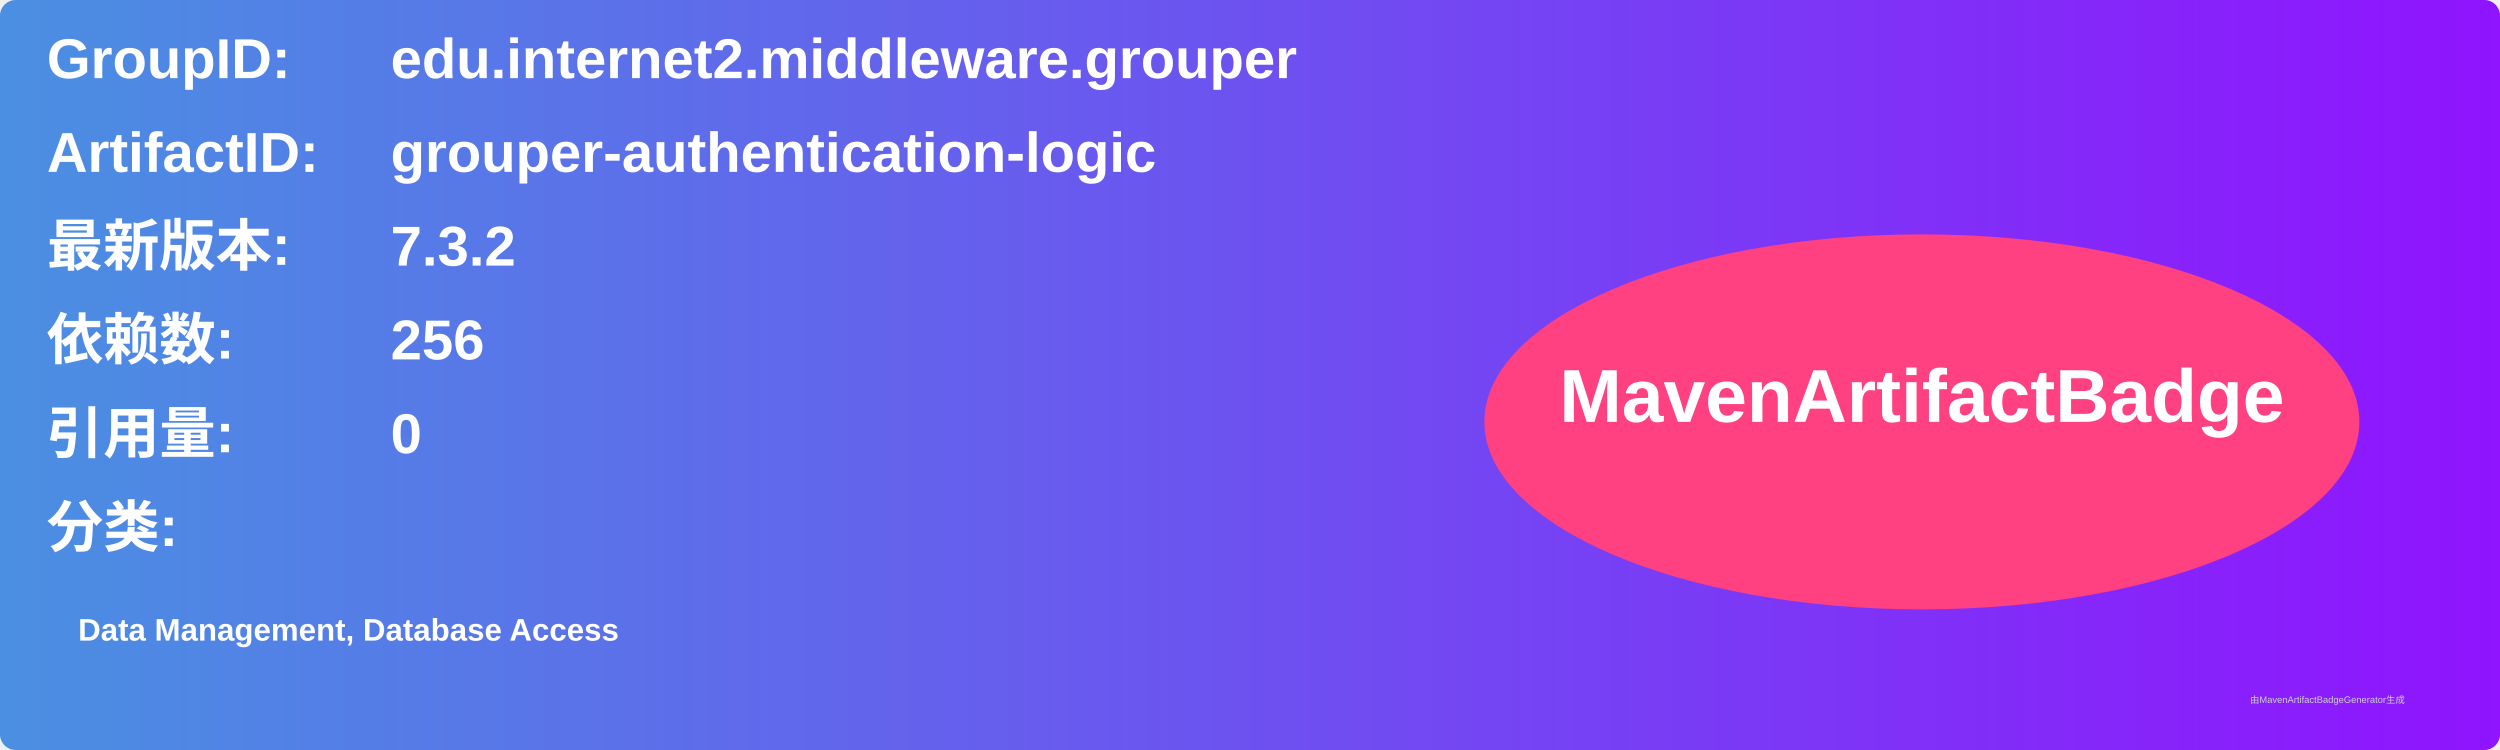
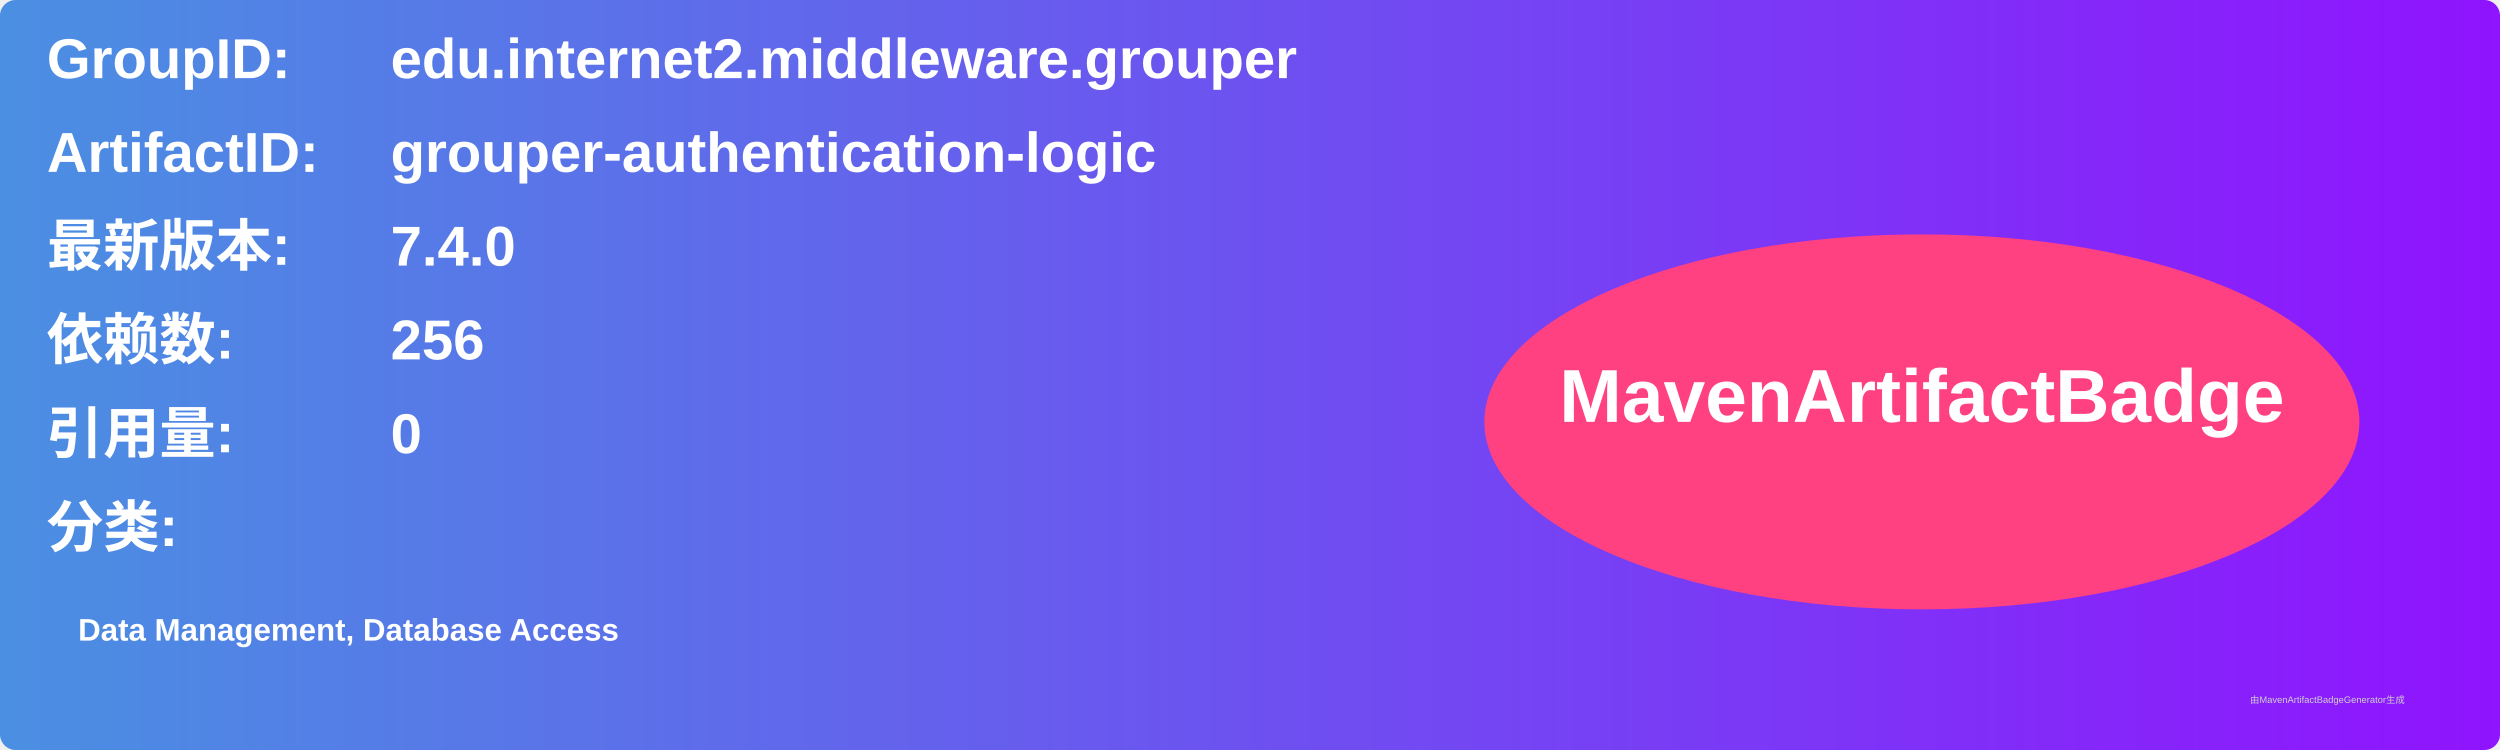
<svg xmlns="http://www.w3.org/2000/svg" width="800" height="240" viewBox="0 0 800 240">
  <linearGradient id="grad" x1="0%" y1="0%" x2="100%" y2="0%">
    <stop offset="0%" stop-color="#4a90e2" />
    <stop offset="100%" stop-color="#9013fe" />
  </linearGradient>
  <rect width="100%" height="100%" rx="5" ry="5" fill="url(#grad)" />
  <g transform="translate(15, 15)">
    <text x="0" y="10" font-family="Arial" font-size="18" fill="white" font-weight="bold" width="260">GroupID:</text>
    <text x="110" y="10" font-family="Arial" font-size="18" fill="white" font-weight="bold" width="460">edu.internet2.middleware.grouper</text>
    <text x="0" y="40" font-family="Arial" font-size="18" fill="white" font-weight="bold" width="260">ArtifactID:</text>
    <text x="110" y="40" font-family="Arial" font-size="18" fill="white" font-weight="bold" width="460">grouper-authentication-logic</text>
    <text x="0" y="70" font-family="Arial" font-size="18" fill="white" font-weight="bold">最新版本:</text>
    <text x="110" y="70" font-family="Arial" font-size="18" fill="white" font-weight="bold">
-       <tspan font-weight="bold">7.3.2</tspan>
+       <tspan font-weight="bold">7.4.0</tspan>
    </text>
    <text x="0" y="100" font-family="Arial" font-size="18" fill="white" font-weight="bold">依赖数: </text>
    <text x="110" y="100" font-family="Arial" font-size="18" fill="white">
      <tspan font-weight="bold">256</tspan>
    </text>
    <text x="0" y="130" font-family="Arial" font-size="18" fill="white" font-weight="bold">引用量: </text>
    <text x="110" y="130" font-family="Arial" font-size="18" fill="white">
      <tspan font-weight="bold">0</tspan>
    </text>
    <text x="0" y="160" font-family="Arial" font-size="18" fill="white" font-weight="bold">分类:</text>
    <text x="10" y="190" font-family="Arial" font-size="10" fill="white">
      <tspan font-weight="bold">Data Management, Database Access</tspan>
    </text>
    <ellipse cx="600" cy="120" rx="140" ry="60" fill="#ff4081" />
    <text x="600" y="120" text-anchor="middle" font-family="Arial" font-size="24" fill="white" font-weight="bold">MavenArtifactBadge</text>
  </g>
  <text x="720" y="225" font-family="Arial" font-size="3" fill="#d0d0d0">由MavenArtifactBadgeGenerator生成</text>
</svg>
